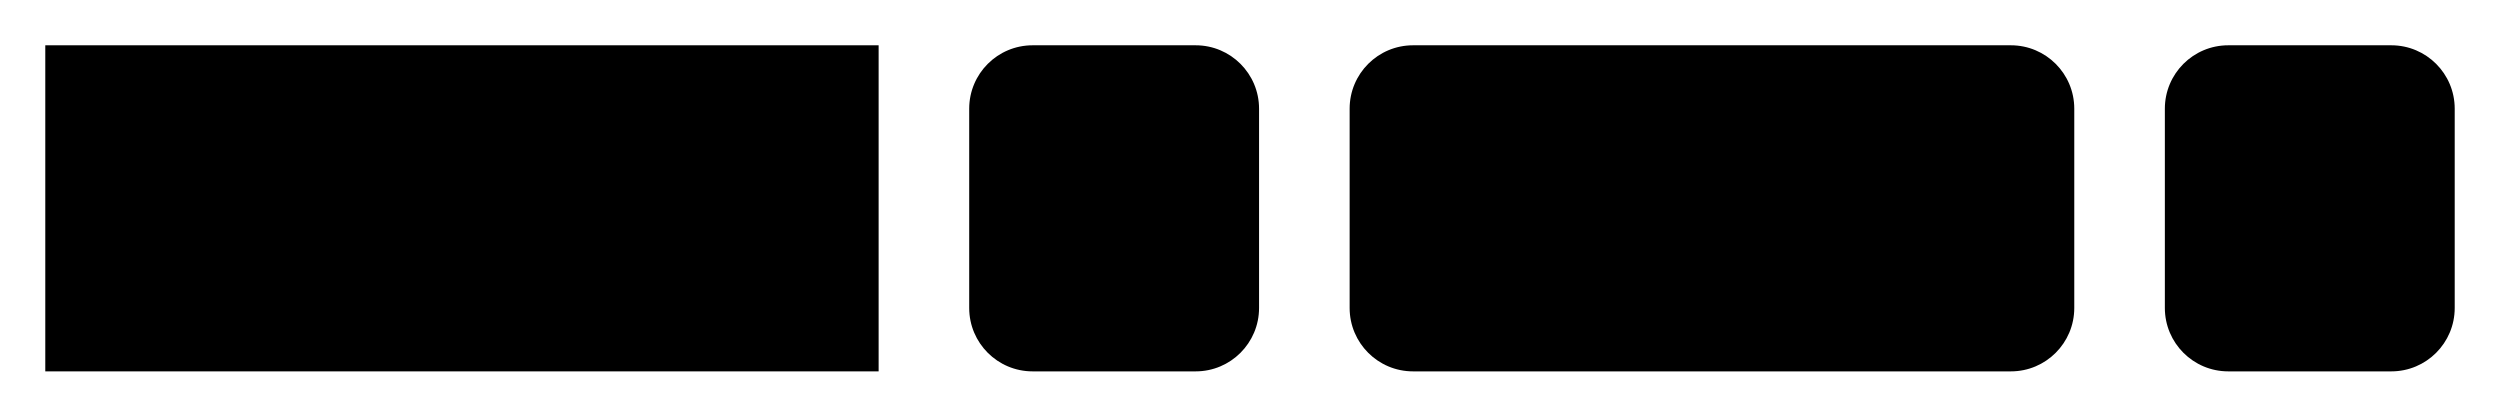
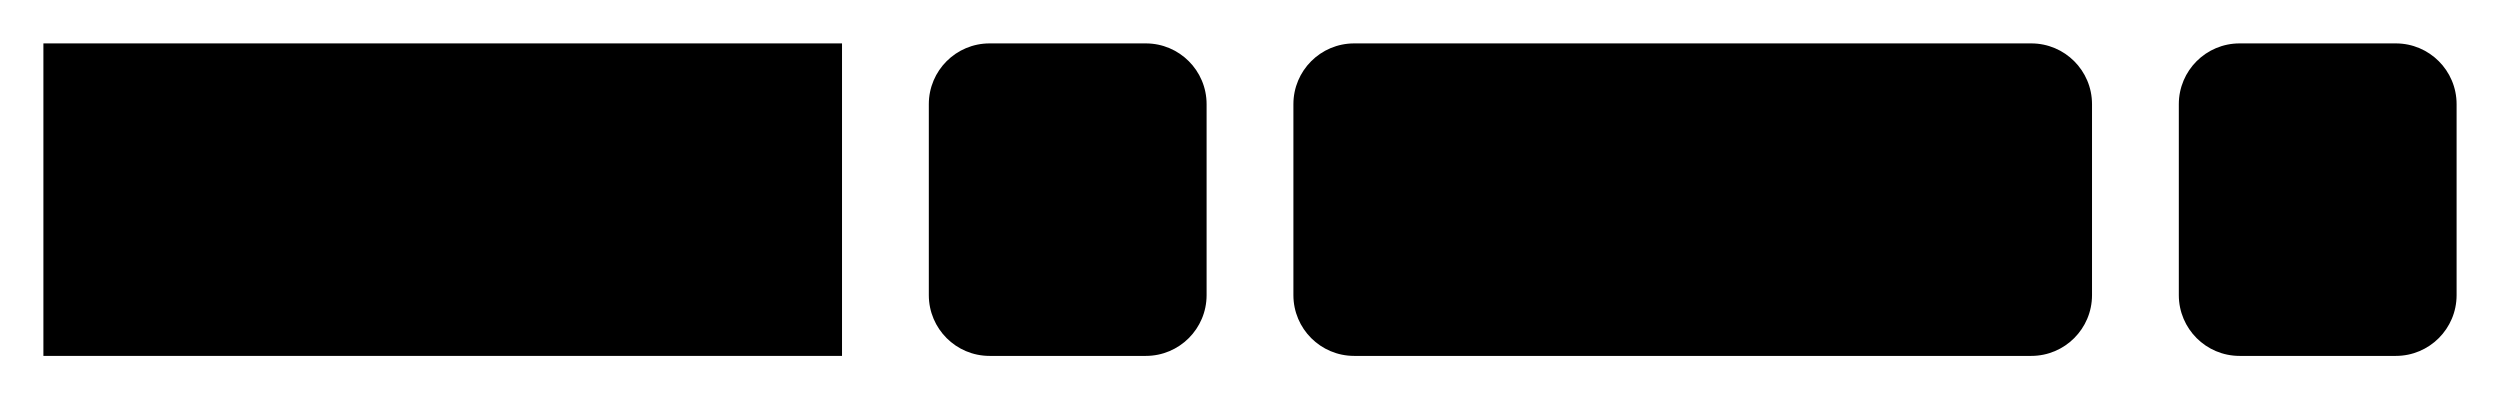
- <svg xmlns="http://www.w3.org/2000/svg" version="1.1" width="276" height="46" viewbox="0 0 276 46">
+ <svg xmlns="http://www.w3.org/2000/svg" version="1.1" width="288" height="46" viewbox="0 0 288 46">
  <defs>
    <style type="text/css">#guide .c{fill:none;stroke:#222222;}#guide .k{fill:#000000;font-family:Roboto Mono,Sans-serif;font-size:20px;}#guide .s{fill:#e4f4ff;stroke:#222222;}#guide .syn{fill:#8D8D8D;font-family:Roboto Mono,Sans-serif;font-size:20px;}</style>
  </defs>
-   <path class="c" d="M0 31h5m92 0h10m32 0h10m80 0h10m32 0h5" />
+   <path class="c" d="M0 31h5m92 0h10m32 0h10m92 0h10m32 0h5" />
  <rect class="s" x="5" y="5" width="92" height="36" />
  <text class="k" x="15" y="31">MV_AVG</text>
  <rect class="s" x="107" y="5" width="32" height="36" rx="7" />
  <text class="syn" x="117" y="31">(</text>
-   <rect class="s" x="149" y="5" width="80" height="36" rx="7" />
-   <text class="k" x="159" y="31">field</text>
-   <rect class="s" x="239" y="5" width="32" height="36" rx="7" />
-   <text class="syn" x="249" y="31">)</text>
+   <rect class="s" x="149" y="5" width="92" height="36" rx="7" />
+   <text class="k" x="159" y="31">number</text>
+   <rect class="s" x="251" y="5" width="32" height="36" rx="7" />
+   <text class="syn" x="261" y="31">)</text>
</svg>
